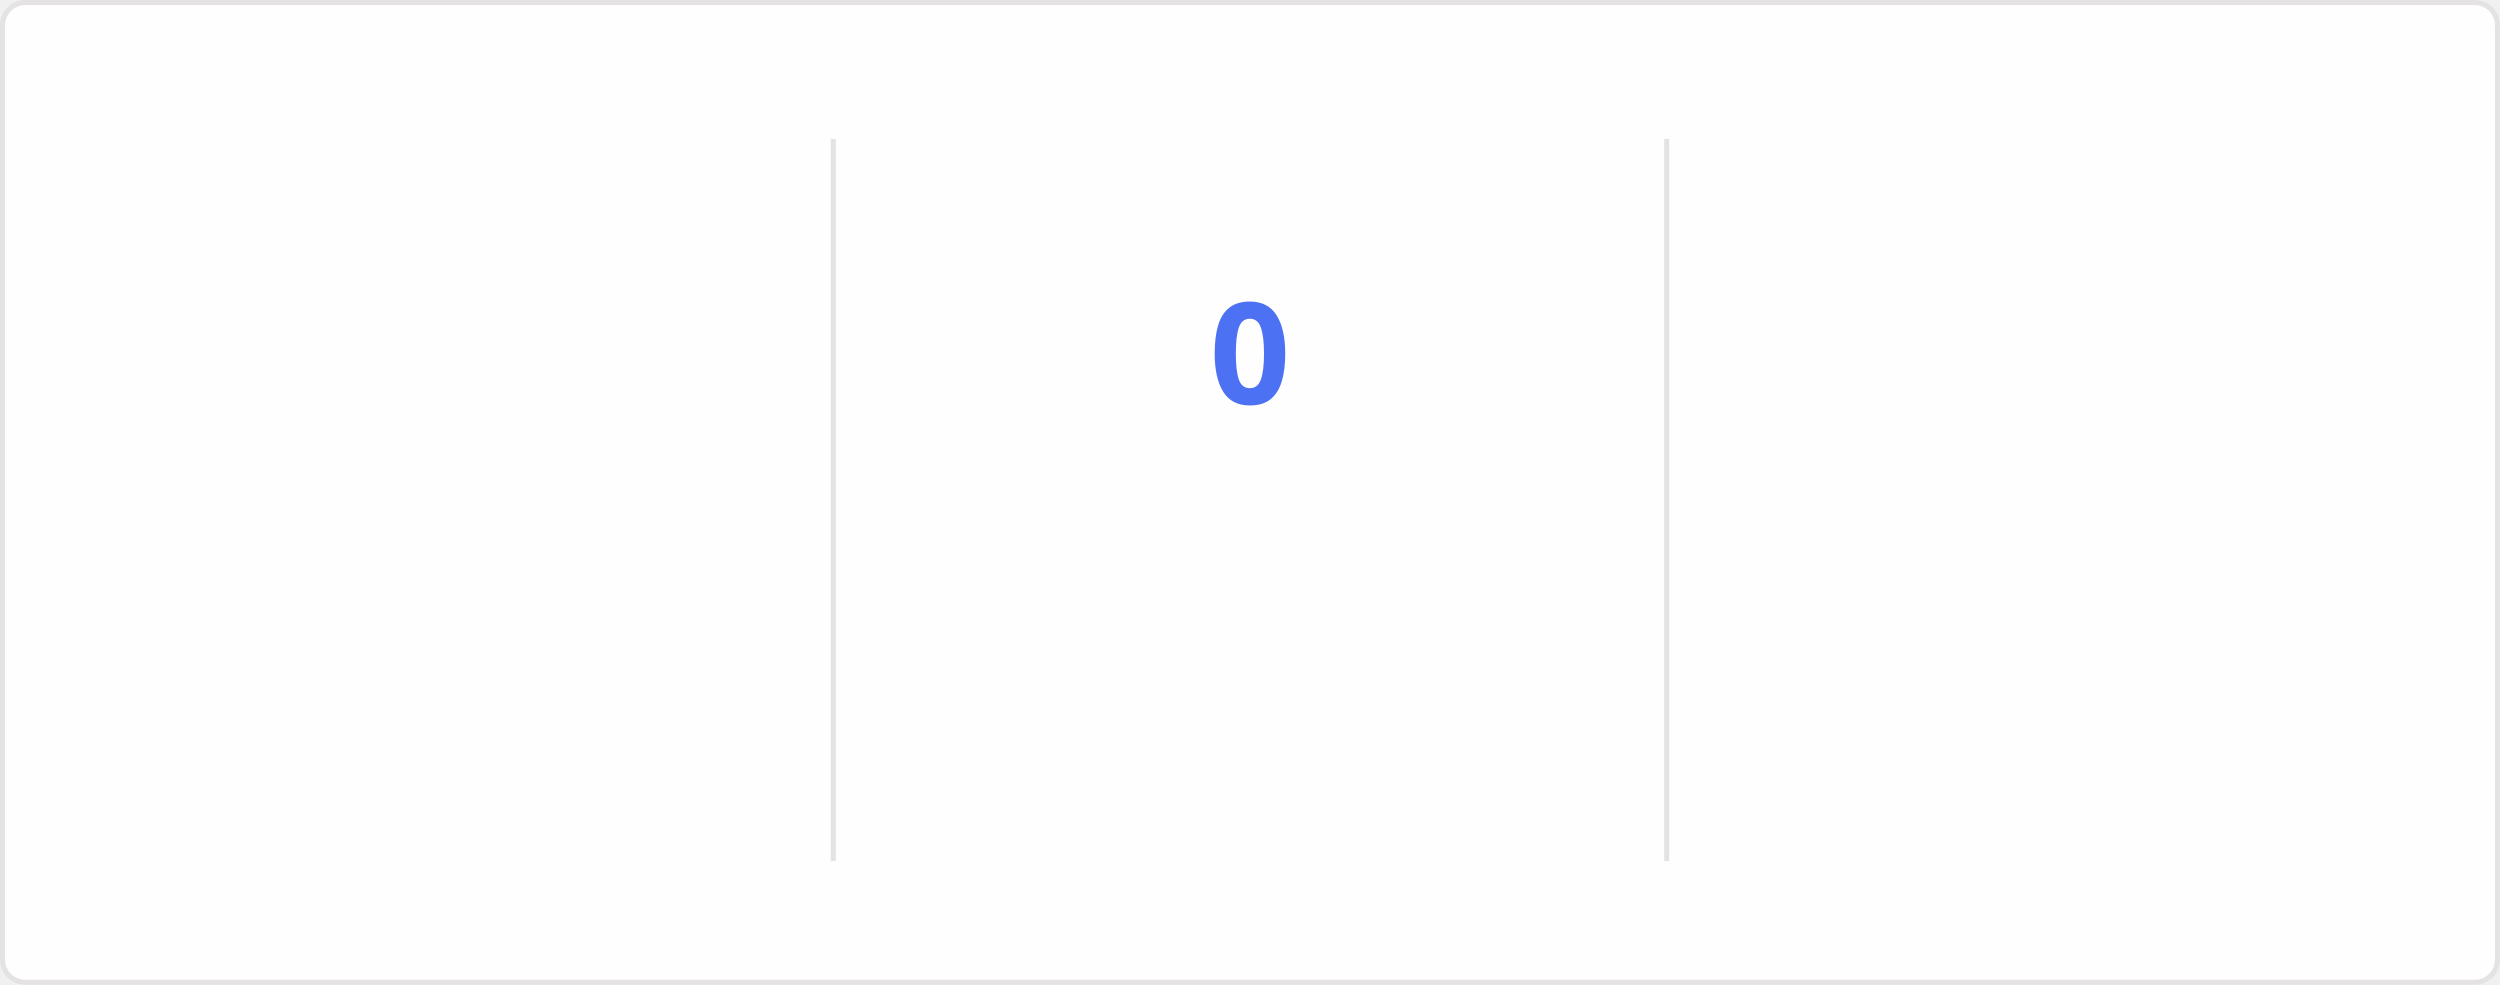
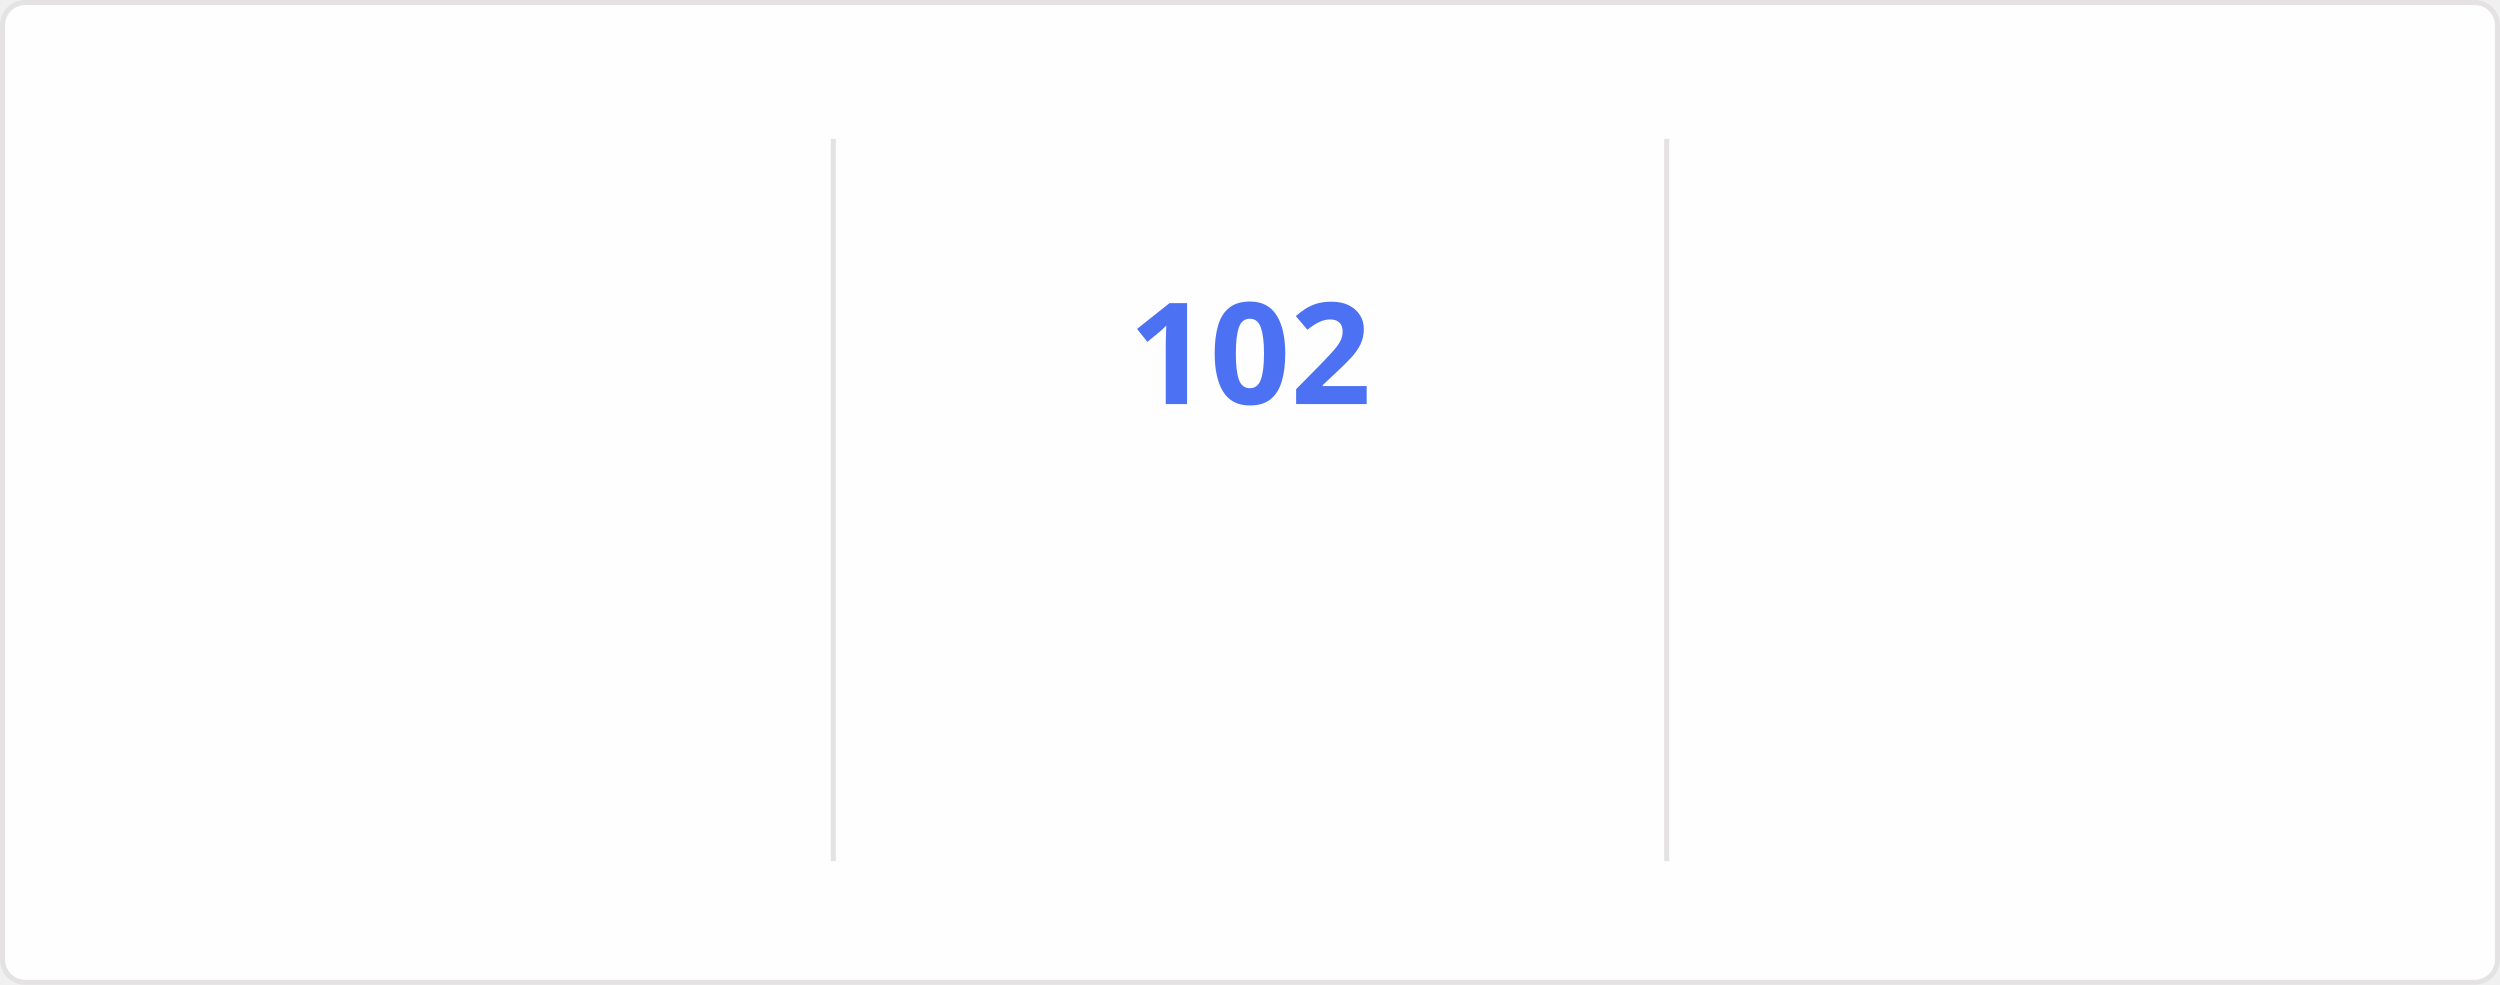
<svg xmlns="http://www.w3.org/2000/svg" style="isolation: isolate" viewBox="0 0 495 195" width="495px" height="195px" direction="ltr">
  <style>
    @keyframes currstreak {
      0% { font-size: 3px; opacity: 0.2; }
      80% { font-size: 34px; opacity: 1; }
      100% { font-size: 28px; opacity: 1; }
    }
    @keyframes fadein {
      0% { opacity: 0; }
      100% { opacity: 1; }
    }
    .big-number {
      font-family: "Segoe UI", Ubuntu, sans-serif;
      font-weight: 700;
      font-size: 28px;
      fill: #2f80ed;
    }
    .label {
      font-family: "Segoe UI", Ubuntu, sans-serif;
      font-weight: 400;
      font-size: 14px;
      fill: #2f80ed;
    }
    .range-text {
      font-family: "Segoe UI", Ubuntu, sans-serif;
      font-weight: 400;
      font-size: 12px;
      fill: #434d58;
    }
    .current-streak-num {
      font-family: "Segoe UI", Ubuntu, sans-serif;
      font-weight: 700;
      font-size: 28px;
      fill: #4c71f2;
    }</style>
  <defs>
    <clipPath id="outer_rectangle">
      <rect width="495" height="195" rx="4.5" />
    </clipPath>
    <mask id="mask_out_ring_behind_fire">
      <rect width="495" height="195" fill="white" />
      <ellipse id="mask-ellipse" cx="247.5" cy="32" rx="13" ry="18" fill="black" />
    </mask>
  </defs>
  <g clip-path="url(#outer_rectangle)">
    <g style="isolation: isolate">
      <rect fill="#fffefe" rx="4.5" x="0.5" y="0.5" width="494" height="194" stroke="#e4e2e2" />
    </g>
    <g style="isolation: isolate">
      <line x1="165" y1="28" x2="165" y2="170" vector-effect="non-scaling-stroke" stroke-width="1" stroke="#e4e2e2" stroke-linejoin="miter" stroke-linecap="square" stroke-miterlimit="3" />
      <line x1="330" y1="28" x2="330" y2="170" vector-effect="non-scaling-stroke" stroke-width="1" stroke="#e4e2e2" stroke-linejoin="miter" stroke-linecap="square" stroke-miterlimit="3" />
    </g>
    <g style="isolation: isolate">
      <g transform="translate(82.5, 48)">
        <text x="0" y="32" stroke-width="0" text-anchor="middle" class="big-number" style="opacity: 0; animation: fadein 0.5s linear forwards 0.6s">
            7.3K
          </text>
      </g>
      <g transform="translate(82.5, 84)">
        <text x="0" y="32" stroke-width="0" text-anchor="middle" class="label" style="opacity: 0; animation: fadein 0.5s linear forwards 0.7s">
            Total Contributions
          </text>
      </g>
      <g transform="translate(82.5, 114)">
        <text x="0" y="32" stroke-width="0" text-anchor="middle" class="range-text" style="opacity: 0; animation: fadein 0.5s linear forwards 0.8s">
            Oct 19 - Present
          </text>
      </g>
    </g>
    <g style="isolation: isolate">
      <g mask="url(#mask_out_ring_behind_fire)">
        <circle cx="247.5" cy="71" r="40" fill="none" stroke="#2f80ed" stroke-width="5" style="opacity: 0; animation: fadein 0.5s linear forwards 0.4s" />
      </g>
      <g transform="translate(247.5, 19.5)" stroke-opacity="0" style="opacity: 0; animation: fadein 0.5s linear forwards 0.6s">
        <path d="M -12 -0.5 L 15 -0.5 L 15 23.5 L -12 23.5 L -12 -0.5 Z" fill="none" />
        <path d="M 1.5 0.67 C 1.5 0.67 2.24 3.32 2.24 5.47 C 2.24 7.53 0.89 9.2 -1.17 9.2 C -3.23 9.2 -4.79 7.53 -4.79 5.47 L -4.76 5.11 C -6.78 7.51 -8 10.62 -8 13.99 C -8 18.41 -4.42 22 0 22 C 4.42 22 8 18.41 8 13.99 C 8 8.6 5.41 3.79 1.5 0.67 Z M -0.29 19 C -2.07 19 -3.51 17.6 -3.51 15.86 C -3.51 14.24 -2.46 13.1 -0.7 12.74 C 1.07 12.38 2.9 11.53 3.92 10.16 C 4.31 11.45 4.51 12.81 4.51 14.2 C 4.51 16.85 2.36 19 -0.29 19 Z" fill="#2f80ed" stroke-opacity="0" />
      </g>
      <g transform="translate(247.5, 48)">
        <text x="0" y="32" stroke-width="0" text-anchor="middle" class="current-streak-num" style="animation: currstreak 0.6s linear forwards">
-             0
+             102
          </text>
      </g>
      <g transform="translate(247.5, 108)">
        <text x="0" y="32" stroke-width="0" text-anchor="middle" class="label" style="opacity: 0; animation: fadein 0.5s linear forwards 0.9s">
            Current Streak
          </text>
      </g>
      <g transform="translate(247.5, 145)">
        <text x="0" y="21" stroke-width="0" text-anchor="middle" class="range-text" style="opacity: 0; animation: fadein 0.5s linear forwards 0.9s">
-             0 days
+             Jul 12 - Oct 21
          </text>
      </g>
    </g>
    <g style="isolation: isolate">
      <g transform="translate(412.5, 48)">
        <text x="0" y="32" stroke-width="0" text-anchor="middle" class="big-number" style="opacity: 0; animation: fadein 0.5s linear forwards 1.2s">
-             101
+             102
          </text>
      </g>
      <g transform="translate(412.5, 84)">
        <text x="0" y="32" stroke-width="0" text-anchor="middle" class="label" style="opacity: 0; animation: fadein 0.5s linear forwards 1.3s">
            Longest Streak
          </text>
      </g>
      <g transform="translate(412.5, 114)">
        <text x="0" y="32" stroke-width="0" text-anchor="middle" class="range-text" style="opacity: 0; animation: fadein 0.5s linear forwards 1.4s">
-             Jul 12 - Oct 20
+             Jul 12 - Oct 21
          </text>
      </g>
    </g>
  </g>
</svg>
